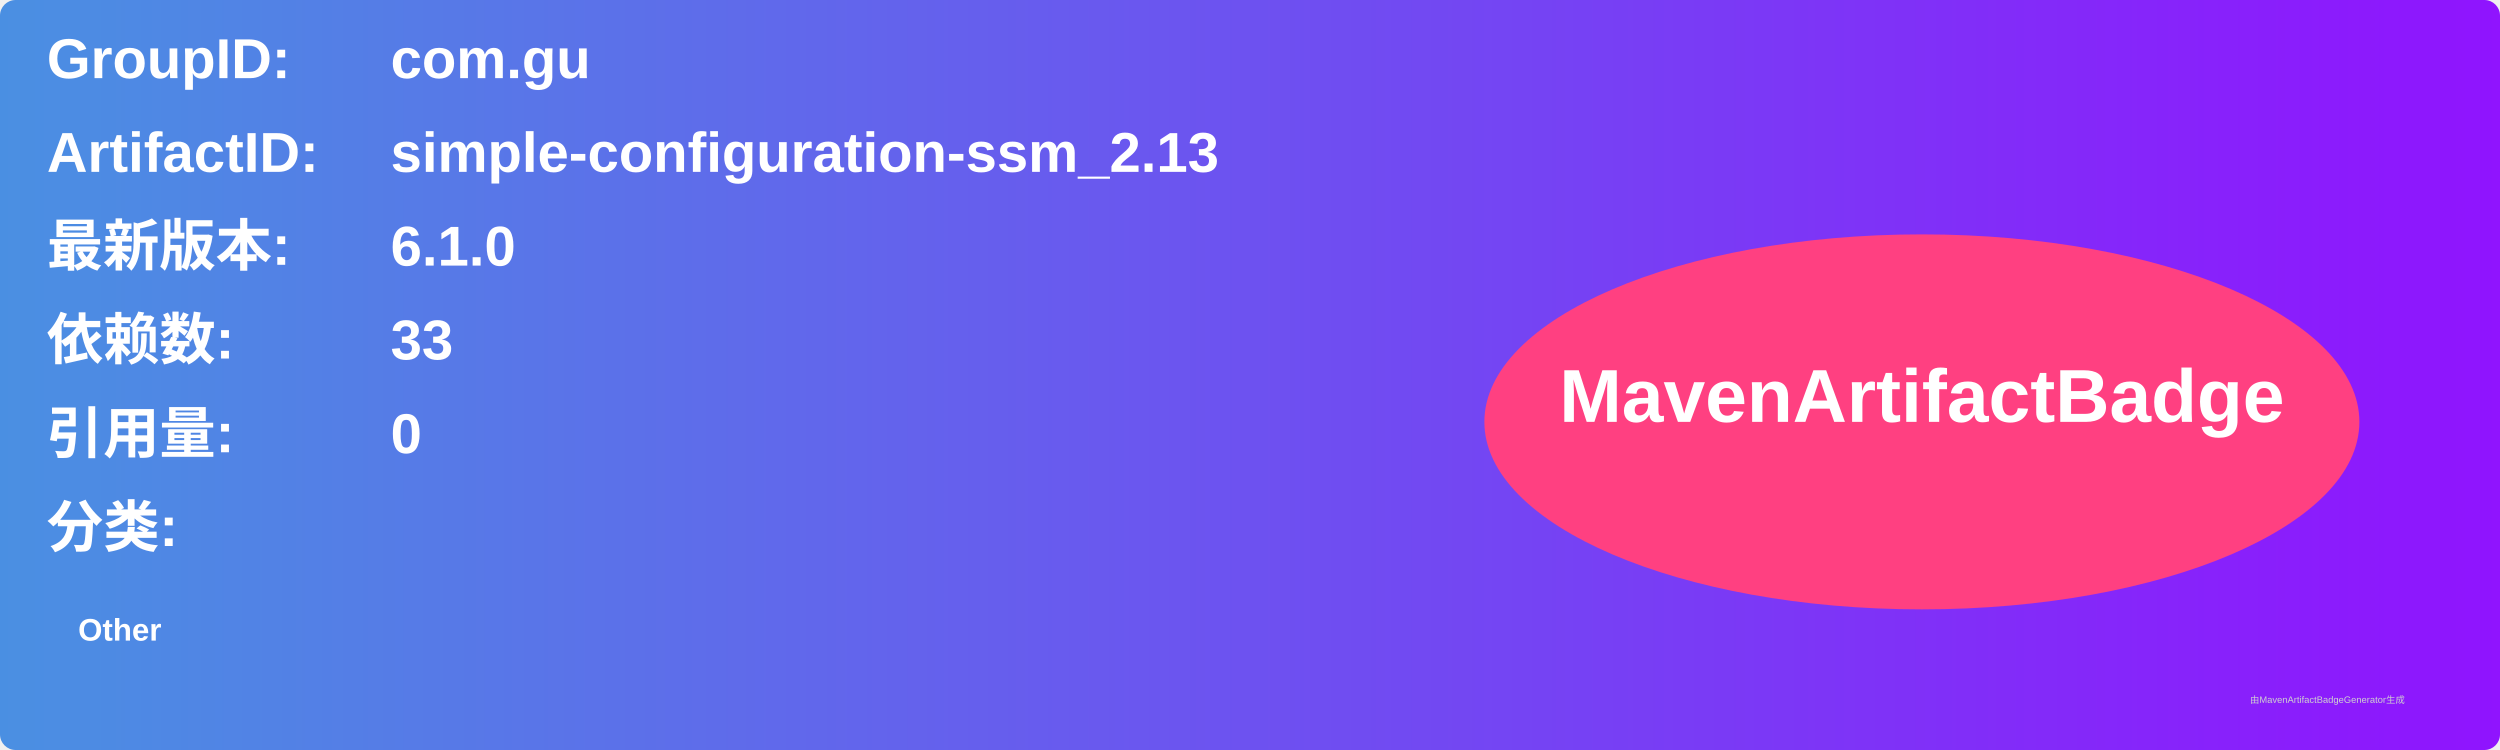
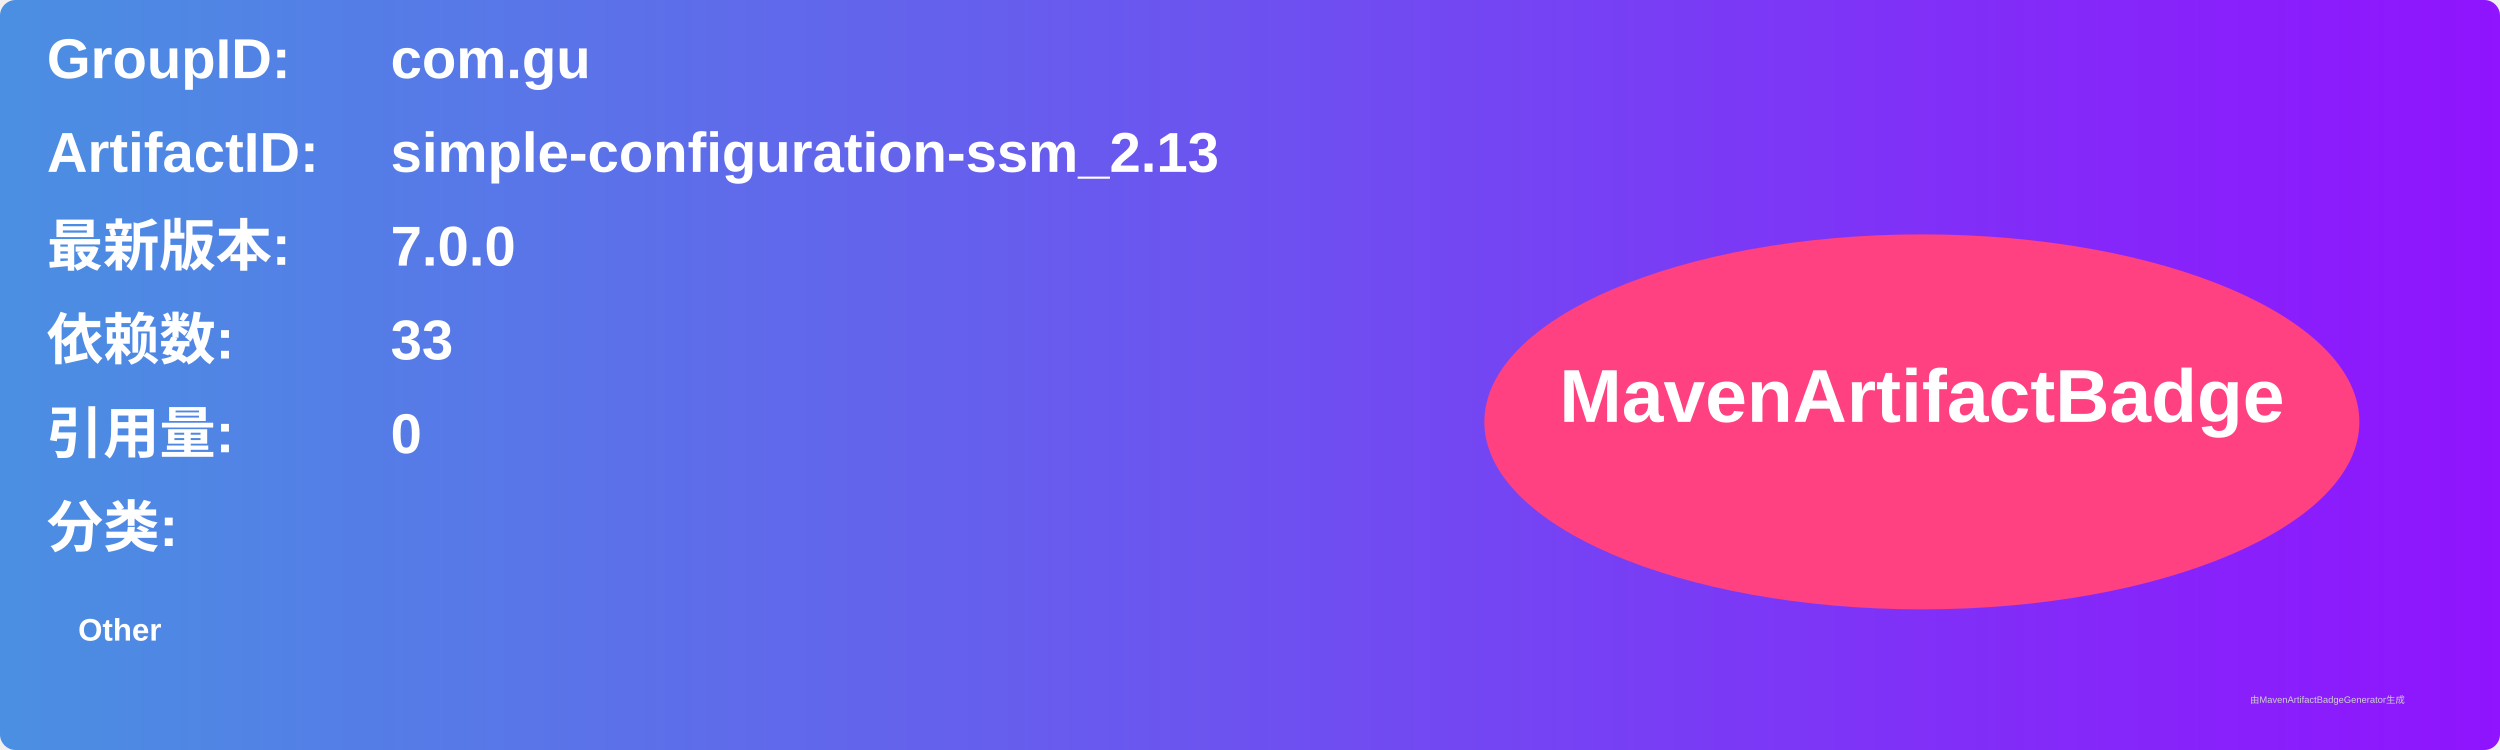
<svg xmlns="http://www.w3.org/2000/svg" width="800" height="240" viewBox="0 0 800 240">
  <linearGradient id="grad" x1="0%" y1="0%" x2="100%" y2="0%">
    <stop offset="0%" stop-color="#4a90e2" />
    <stop offset="100%" stop-color="#9013fe" />
  </linearGradient>
  <rect width="100%" height="100%" rx="5" ry="5" fill="url(#grad)" />
  <g transform="translate(15, 15)">
    <text x="0" y="10" font-family="Arial" font-size="18" fill="white" font-weight="bold" width="260">GroupID:</text>
    <text x="110" y="10" font-family="Arial" font-size="18" fill="white" font-weight="bold" width="460">com.gu</text>
    <text x="0" y="40" font-family="Arial" font-size="18" fill="white" font-weight="bold" width="260">ArtifactID:</text>
    <text x="110" y="40" font-family="Arial" font-size="18" fill="white" font-weight="bold" width="460">simple-configuration-ssm_2.13</text>
    <text x="0" y="70" font-family="Arial" font-size="18" fill="white" font-weight="bold">最新版本:</text>
    <text x="110" y="70" font-family="Arial" font-size="18" fill="white" font-weight="bold">
-       <tspan font-weight="bold">6.1.0</tspan>
+       <tspan font-weight="bold">7.0.0</tspan>
    </text>
    <text x="0" y="100" font-family="Arial" font-size="18" fill="white" font-weight="bold">依赖数: </text>
    <text x="110" y="100" font-family="Arial" font-size="18" fill="white">
      <tspan font-weight="bold">33</tspan>
    </text>
    <text x="0" y="130" font-family="Arial" font-size="18" fill="white" font-weight="bold">引用量: </text>
    <text x="110" y="130" font-family="Arial" font-size="18" fill="white">
      <tspan font-weight="bold">0</tspan>
    </text>
    <text x="0" y="160" font-family="Arial" font-size="18" fill="white" font-weight="bold">分类:</text>
    <text x="10" y="190" font-family="Arial" font-size="10" fill="white">
      <tspan font-weight="bold">Other</tspan>
    </text>
    <ellipse cx="600" cy="120" rx="140" ry="60" fill="#ff4081" />
    <text x="600" y="120" text-anchor="middle" font-family="Arial" font-size="24" fill="white" font-weight="bold">MavenArtifactBadge</text>
  </g>
  <text x="720" y="225" font-family="Arial" font-size="3" fill="#d0d0d0">由MavenArtifactBadgeGenerator生成</text>
</svg>
